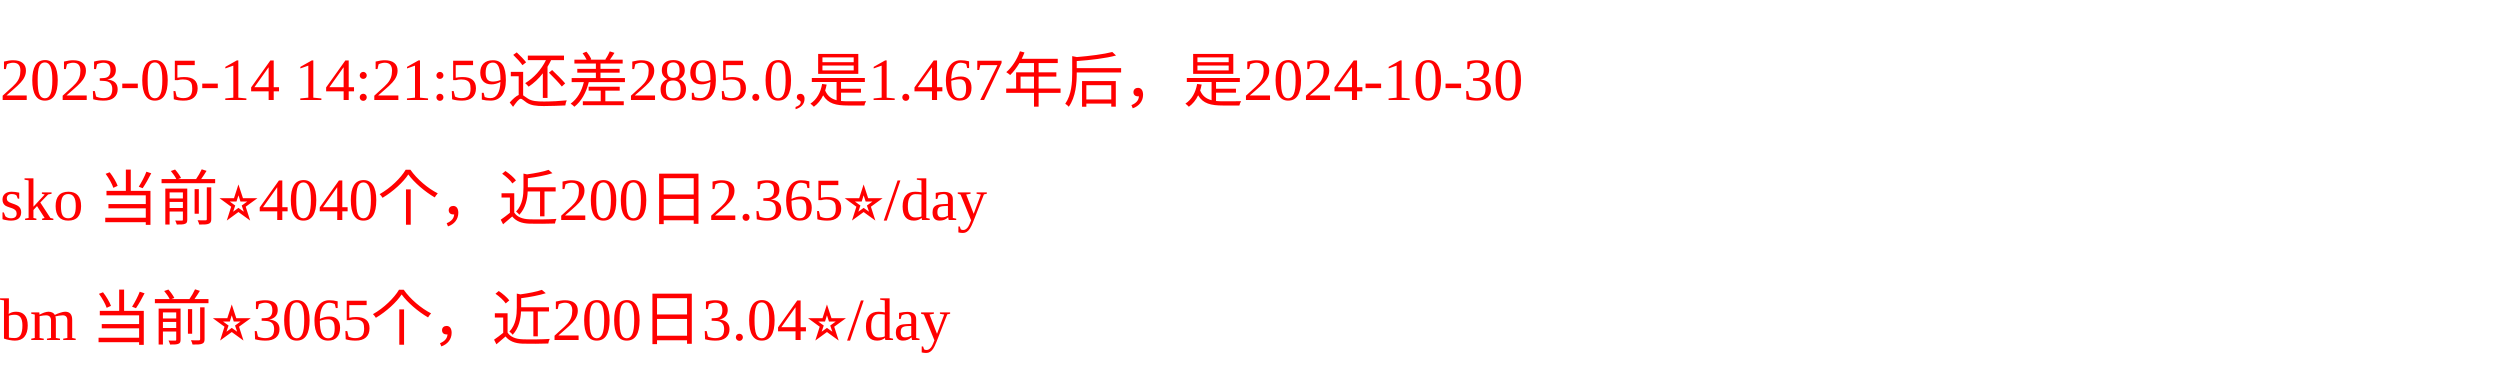
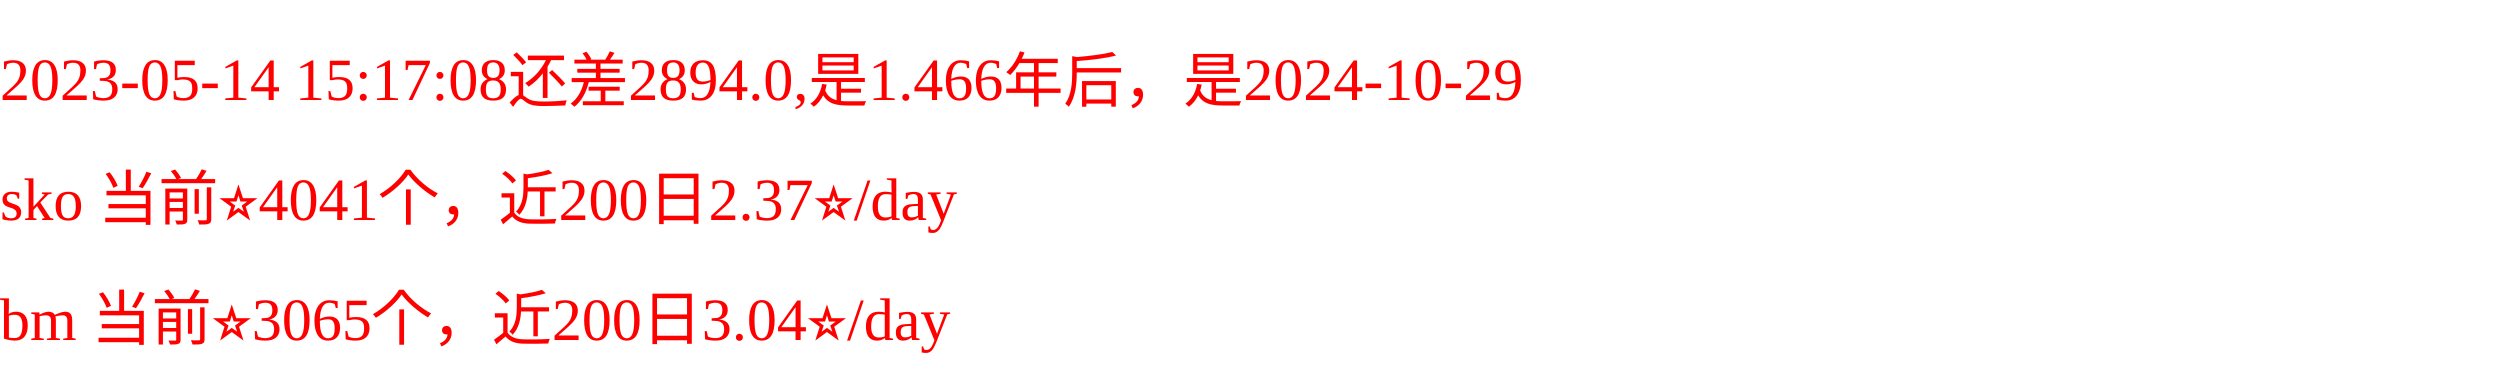
<svg xmlns="http://www.w3.org/2000/svg" width="500px" height="77px" fill="red">
-   <text y="20" fill="red">2023-05-14 14:21:59还差2895.0,是1.467年后，是2024-10-30</text>
-   <text y="44" fill="red">sko 当前⭐️4040个，近200日2.365⭐️/day</text>
+   <text y="20" fill="red">2023-05-14 15:17:08还差2894.0,是1.466年后，是2024-10-29</text>
+   <text y="44" fill="red">sko 当前⭐️4041个，近200日2.37⭐️/day</text>
  <text y="68" fill="red">bm 当前⭐️3065个，近200日3.04⭐️/day</text>
</svg>
